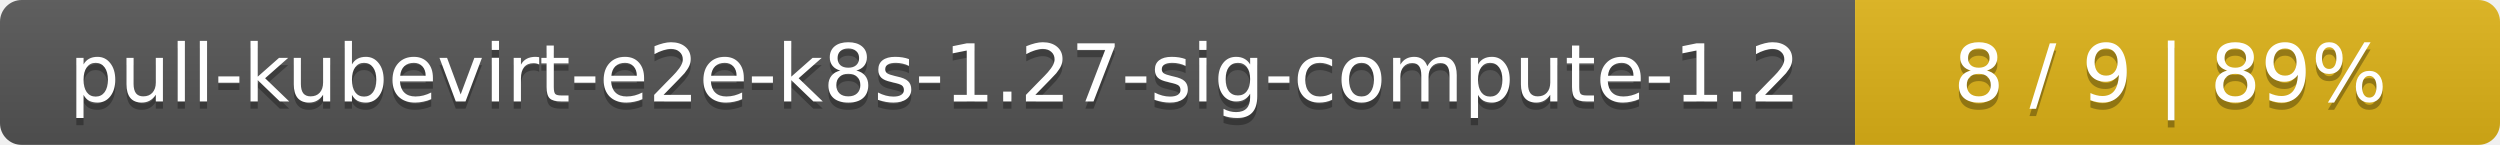
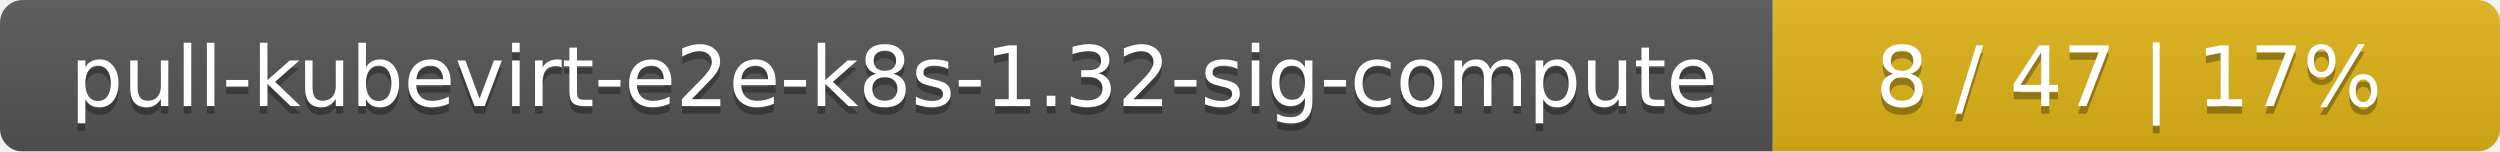
- <svg xmlns="http://www.w3.org/2000/svg" width="345" height="20">
+ <svg xmlns="http://www.w3.org/2000/svg" width="330" height="20">
  <linearGradient id="smooth" x2="0" y2="100%">
    <stop offset="0" stop-color="#bbb" stop-opacity=".1" />
    <stop offset="1" stop-opacity=".1" />
  </linearGradient>
  <mask id="round">
-     <rect width="345" height="20" rx="3" fill="#fff" />
+     <rect width="330" height="20" rx="3" fill="#fff" />
  </mask>
  <g mask="url(#round)">
-     <rect width="256" height="20" fill="#555" />
-     <rect x="256" width="89" height="20" fill="#dfb317" />
-     <rect width="345" height="20" fill="url(#smooth)" />
+     <rect width="234" height="20" fill="#555" />
+     <rect x="234" width="96" height="20" fill="#dfb317" />
+     <rect width="330" height="20" fill="url(#smooth)" />
  </g>
  <g fill="#fff" text-anchor="middle" font-family="DejaVu Sans,Verdana,Geneva,sans-serif" font-size="11">
-     <text x="129" y="15" fill="#010101" fill-opacity=".3">pull-kubevirt-e2e-k8s-1.27-sig-compute-1.2</text>
-     <text x="129" y="14">pull-kubevirt-e2e-k8s-1.27-sig-compute-1.2</text>
-     <text x="299.5" y="15" fill="#010101" fill-opacity=".3">8 / 9    |    89%</text>
-     <text x="299.5" y="14">8 / 9    |    89%</text>
+     <text x="118" y="15" fill="#010101" fill-opacity=".3">pull-kubevirt-e2e-k8s-1.32-sig-compute</text>
+     <text x="118" y="14">pull-kubevirt-e2e-k8s-1.32-sig-compute</text>
+     <text x="281" y="15" fill="#010101" fill-opacity=".3">8 / 47    |    17%</text>
+     <text x="281" y="14">8 / 47    |    17%</text>
  </g>
</svg>
